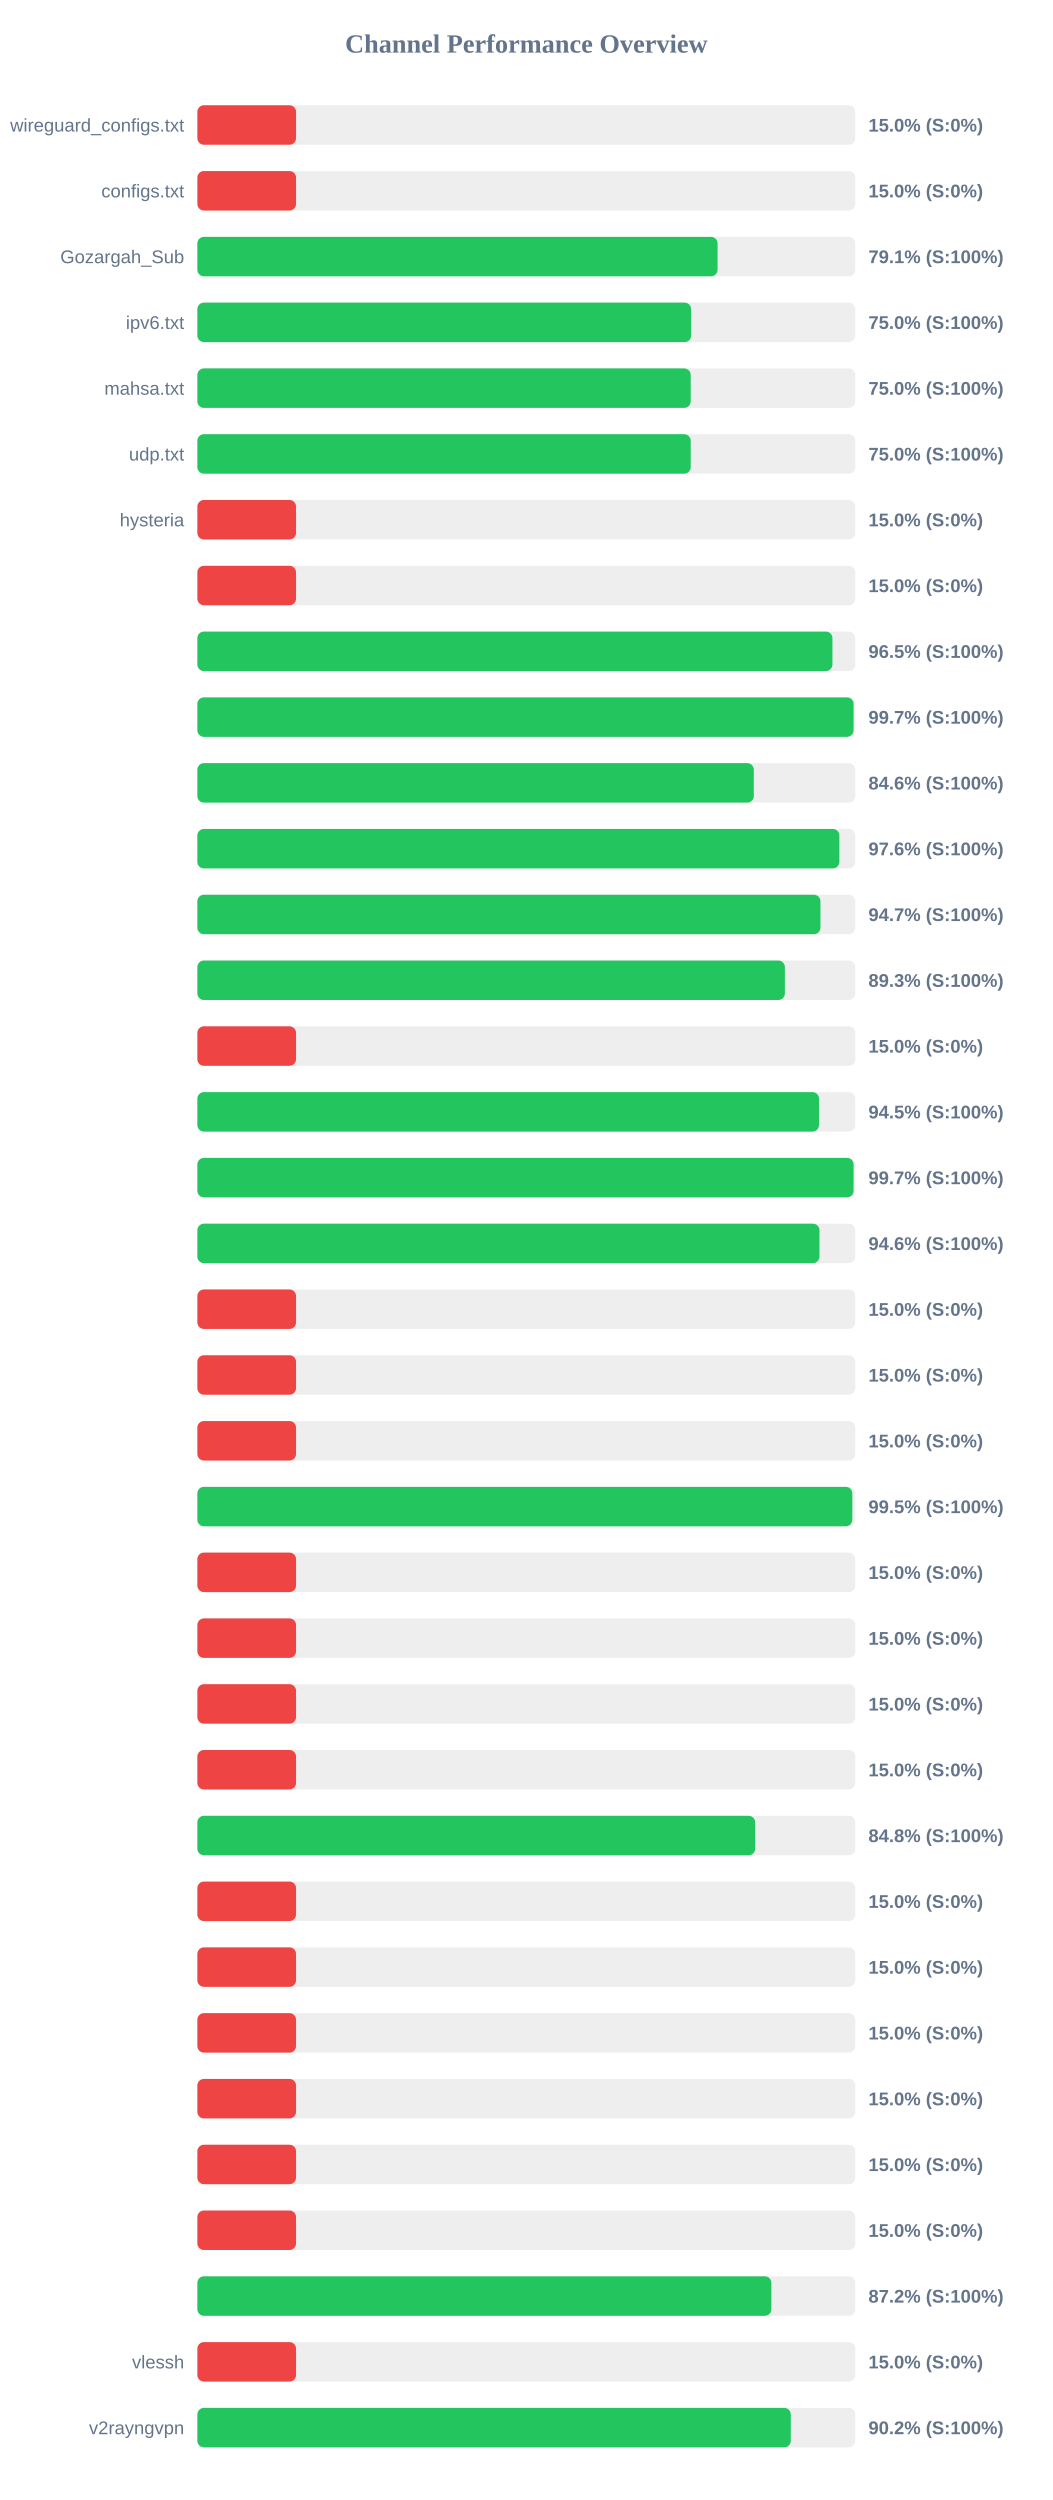
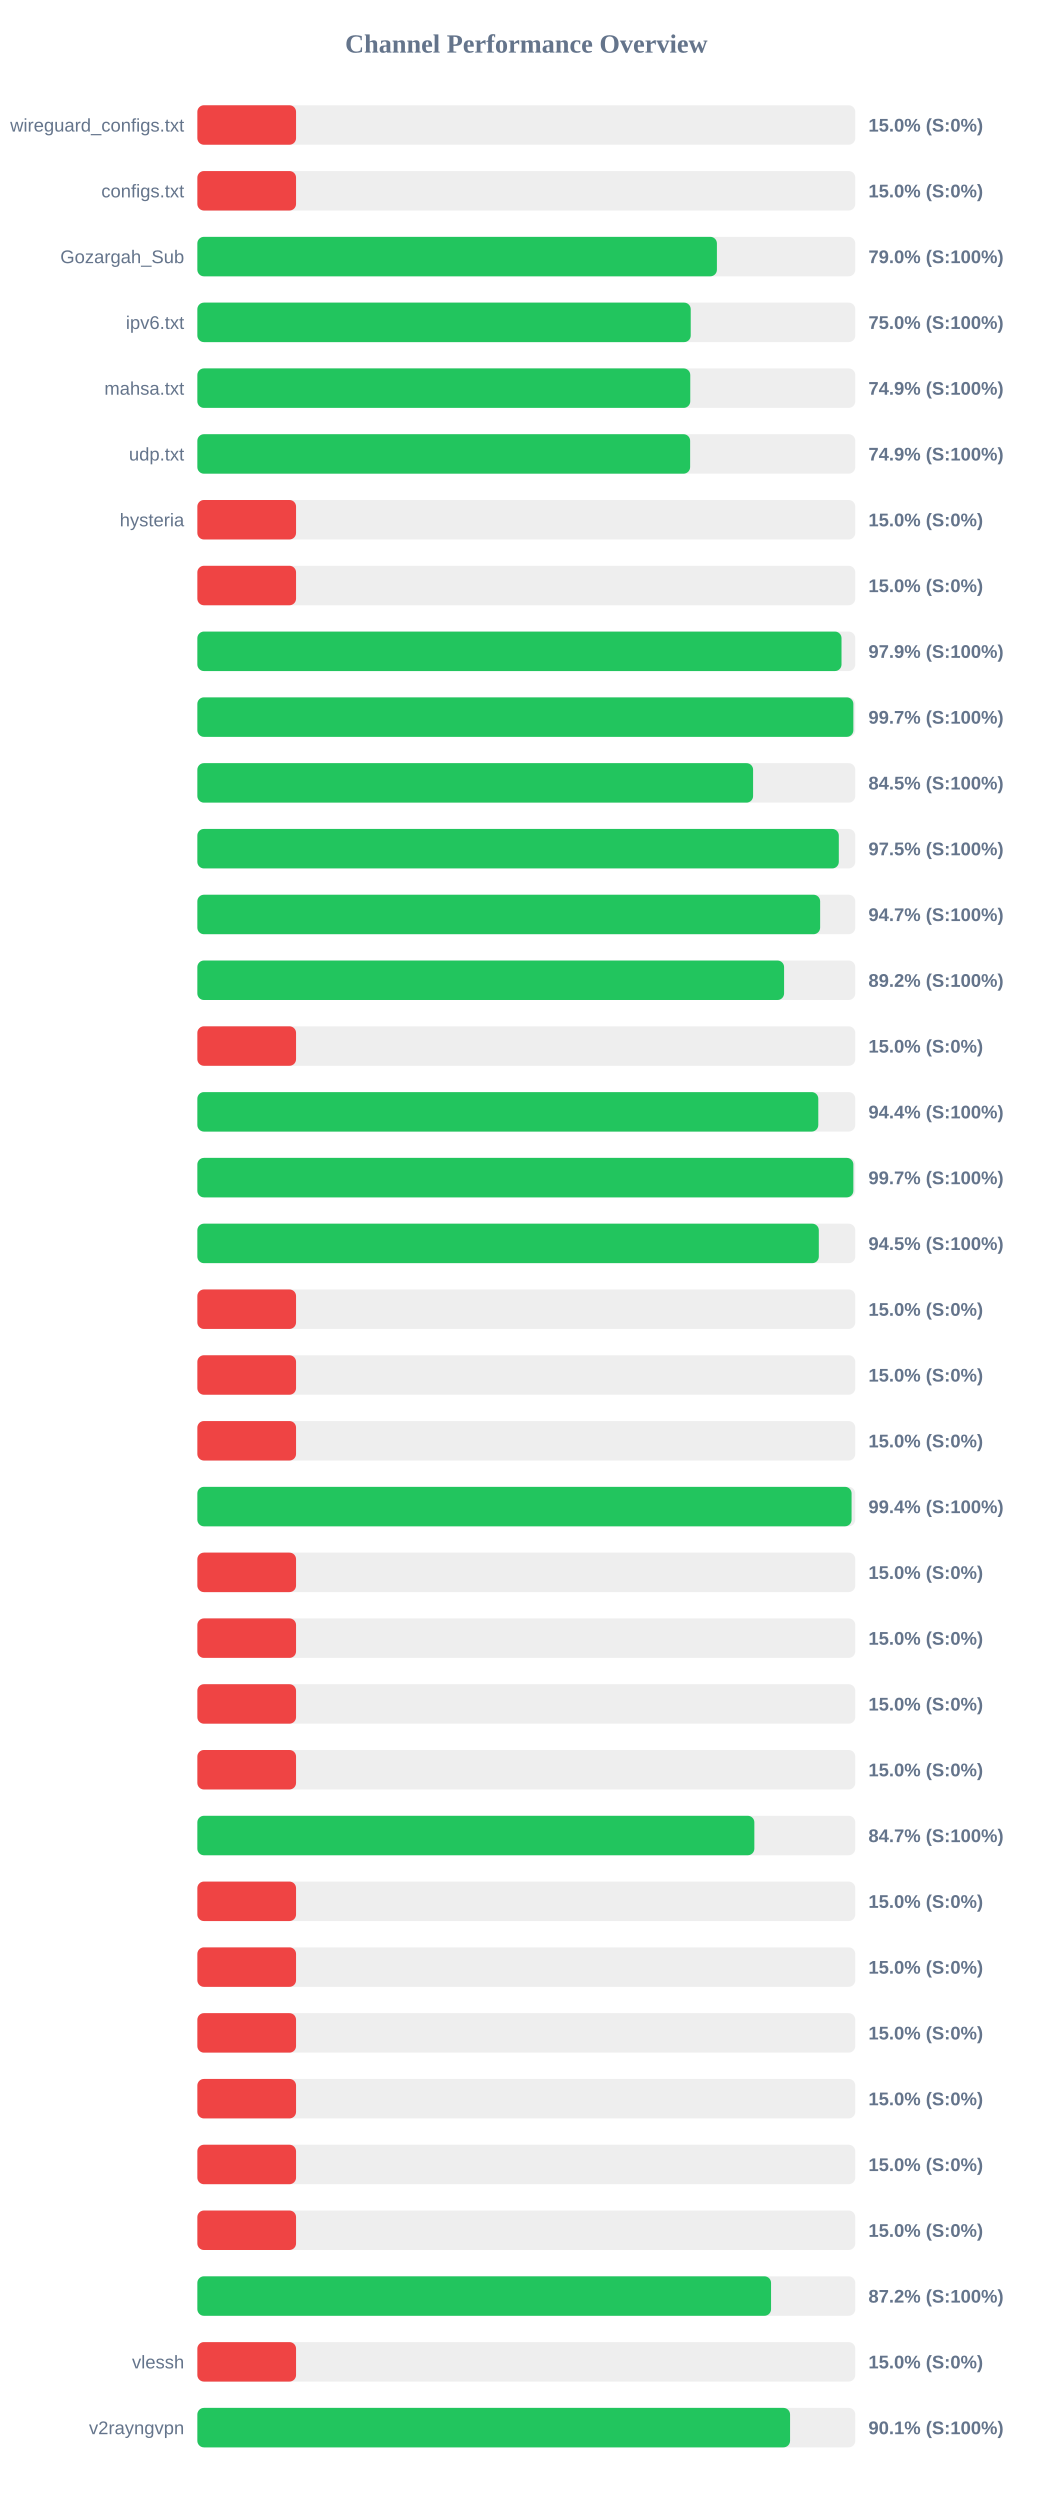
<svg xmlns="http://www.w3.org/2000/svg" width="800" height="1900" version="1.1">
  <style>
        .row { font: 14px Arial; fill: #64748b; }
        .score { font: bold 14px Arial; fill: #64748b; }
    </style>
  <text x="400" y="40" text-anchor="middle" font-size="20px" font-weight="bold" fill="#64748b">Channel Performance Overview</text>
  <rect x="150" y="80" width="500" height="30" fill="#eee" rx="5" />
  <rect x="150" y="80" width="75.0" height="30" fill="#ef4444" rx="5" />
  <text x="140" y="100" text-anchor="end" class="row">wireguard_configs.txt</text>
  <text x="660" y="100" text-anchor="start" class="score">15.0% (S:0%)</text>
  <rect x="150" y="130" width="500" height="30" fill="#eee" rx="5" />
  <rect x="150" y="130" width="75.0" height="30" fill="#ef4444" rx="5" />
  <text x="140" y="150" text-anchor="end" class="row">configs.txt</text>
  <text x="660" y="150" text-anchor="start" class="score">15.0% (S:0%)</text>
  <rect x="150" y="180" width="500" height="30" fill="#eee" rx="5" />
-   <rect x="150" y="180" width="395.35" height="30" fill="#22c55e" rx="5" />
+   <rect x="150" y="180" width="394.85" height="30" fill="#22c55e" rx="5" />
  <text x="140" y="200" text-anchor="end" class="row">Gozargah_Sub</text>
-   <text x="660" y="200" text-anchor="start" class="score">79.1% (S:100%)</text>
+   <text x="660" y="200" text-anchor="start" class="score">79.0% (S:100%)</text>
  <rect x="150" y="230" width="500" height="30" fill="#eee" rx="5" />
-   <rect x="150" y="230" width="375.25" height="30" fill="#22c55e" rx="5" />
+   <rect x="150" y="230" width="374.95" height="30" fill="#22c55e" rx="5" />
  <text x="140" y="250" text-anchor="end" class="row">ipv6.txt</text>
  <text x="660" y="250" text-anchor="start" class="score">75.0% (S:100%)</text>
  <rect x="150" y="280" width="500" height="30" fill="#eee" rx="5" />
-   <rect x="150" y="280" width="374.95" height="30" fill="#22c55e" rx="5" />
+   <rect x="150" y="280" width="374.6" height="30" fill="#22c55e" rx="5" />
  <text x="140" y="300" text-anchor="end" class="row">mahsa.txt</text>
-   <text x="660" y="300" text-anchor="start" class="score">75.0% (S:100%)</text>
+   <text x="660" y="300" text-anchor="start" class="score">74.9% (S:100%)</text>
  <rect x="150" y="330" width="500" height="30" fill="#eee" rx="5" />
-   <rect x="150" y="330" width="374.95" height="30" fill="#22c55e" rx="5" />
+   <rect x="150" y="330" width="374.5" height="30" fill="#22c55e" rx="5" />
  <text x="140" y="350" text-anchor="end" class="row">udp.txt</text>
-   <text x="660" y="350" text-anchor="start" class="score">75.0% (S:100%)</text>
+   <text x="660" y="350" text-anchor="start" class="score">74.9% (S:100%)</text>
  <rect x="150" y="380" width="500" height="30" fill="#eee" rx="5" />
  <rect x="150" y="380" width="75.0" height="30" fill="#ef4444" rx="5" />
  <text x="140" y="400" text-anchor="end" class="row">hysteria</text>
  <text x="660" y="400" text-anchor="start" class="score">15.0% (S:0%)</text>
  <rect x="150" y="430" width="500" height="30" fill="#eee" rx="5" />
  <rect x="150" y="430" width="75.0" height="30" fill="#ef4444" rx="5" />
  <text x="140" y="450" text-anchor="end" class="row" />
  <text x="660" y="450" text-anchor="start" class="score">15.0% (S:0%)</text>
  <rect x="150" y="480" width="500" height="30" fill="#eee" rx="5" />
-   <rect x="150" y="480" width="482.65" height="30" fill="#22c55e" rx="5" />
+   <rect x="150" y="480" width="489.55" height="30" fill="#22c55e" rx="5" />
  <text x="140" y="500" text-anchor="end" class="row" />
-   <text x="660" y="500" text-anchor="start" class="score">96.5% (S:100%)</text>
+   <text x="660" y="500" text-anchor="start" class="score">97.9% (S:100%)</text>
  <rect x="150" y="530" width="500" height="30" fill="#eee" rx="5" />
-   <rect x="150" y="530" width="498.7" height="30" fill="#22c55e" rx="5" />
+   <rect x="150" y="530" width="498.55" height="30" fill="#22c55e" rx="5" />
  <text x="140" y="550" text-anchor="end" class="row" />
  <text x="660" y="550" text-anchor="start" class="score">99.7% (S:100%)</text>
  <rect x="150" y="580" width="500" height="30" fill="#eee" rx="5" />
-   <rect x="150" y="580" width="422.9" height="30" fill="#22c55e" rx="5" />
+   <rect x="150" y="580" width="422.35" height="30" fill="#22c55e" rx="5" />
  <text x="140" y="600" text-anchor="end" class="row" />
-   <text x="660" y="600" text-anchor="start" class="score">84.6% (S:100%)</text>
+   <text x="660" y="600" text-anchor="start" class="score">84.5% (S:100%)</text>
  <rect x="150" y="630" width="500" height="30" fill="#eee" rx="5" />
-   <rect x="150" y="630" width="487.9" height="30" fill="#22c55e" rx="5" />
+   <rect x="150" y="630" width="487.5" height="30" fill="#22c55e" rx="5" />
  <text x="140" y="650" text-anchor="end" class="row" />
-   <text x="660" y="650" text-anchor="start" class="score">97.6% (S:100%)</text>
+   <text x="660" y="650" text-anchor="start" class="score">97.5% (S:100%)</text>
  <rect x="150" y="680" width="500" height="30" fill="#eee" rx="5" />
-   <rect x="150" y="680" width="473.55" height="30" fill="#22c55e" rx="5" />
+   <rect x="150" y="680" width="473.3" height="30" fill="#22c55e" rx="5" />
  <text x="140" y="700" text-anchor="end" class="row" />
  <text x="660" y="700" text-anchor="start" class="score">94.7% (S:100%)</text>
  <rect x="150" y="730" width="500" height="30" fill="#eee" rx="5" />
-   <rect x="150" y="730" width="446.5" height="30" fill="#22c55e" rx="5" />
+   <rect x="150" y="730" width="445.9" height="30" fill="#22c55e" rx="5" />
  <text x="140" y="750" text-anchor="end" class="row" />
-   <text x="660" y="750" text-anchor="start" class="score">89.3% (S:100%)</text>
+   <text x="660" y="750" text-anchor="start" class="score">89.2% (S:100%)</text>
  <rect x="150" y="780" width="500" height="30" fill="#eee" rx="5" />
  <rect x="150" y="780" width="75.0" height="30" fill="#ef4444" rx="5" />
  <text x="140" y="800" text-anchor="end" class="row" />
  <text x="660" y="800" text-anchor="start" class="score">15.0% (S:0%)</text>
  <rect x="150" y="830" width="500" height="30" fill="#eee" rx="5" />
-   <rect x="150" y="830" width="472.45" height="30" fill="#22c55e" rx="5" />
+   <rect x="150" y="830" width="471.9" height="30" fill="#22c55e" rx="5" />
  <text x="140" y="850" text-anchor="end" class="row" />
-   <text x="660" y="850" text-anchor="start" class="score">94.5% (S:100%)</text>
+   <text x="660" y="850" text-anchor="start" class="score">94.4% (S:100%)</text>
  <rect x="150" y="880" width="500" height="30" fill="#eee" rx="5" />
-   <rect x="150" y="880" width="498.7" height="30" fill="#22c55e" rx="5" />
+   <rect x="150" y="880" width="498.55" height="30" fill="#22c55e" rx="5" />
  <text x="140" y="900" text-anchor="end" class="row" />
  <text x="660" y="900" text-anchor="start" class="score">99.7% (S:100%)</text>
  <rect x="150" y="930" width="500" height="30" fill="#eee" rx="5" />
-   <rect x="150" y="930" width="472.8" height="30" fill="#22c55e" rx="5" />
+   <rect x="150" y="930" width="472.3" height="30" fill="#22c55e" rx="5" />
  <text x="140" y="950" text-anchor="end" class="row" />
-   <text x="660" y="950" text-anchor="start" class="score">94.6% (S:100%)</text>
+   <text x="660" y="950" text-anchor="start" class="score">94.5% (S:100%)</text>
  <rect x="150" y="980" width="500" height="30" fill="#eee" rx="5" />
  <rect x="150" y="980" width="75.0" height="30" fill="#ef4444" rx="5" />
  <text x="140" y="1000" text-anchor="end" class="row" />
  <text x="660" y="1000" text-anchor="start" class="score">15.0% (S:0%)</text>
  <rect x="150" y="1030" width="500" height="30" fill="#eee" rx="5" />
  <rect x="150" y="1030" width="75.0" height="30" fill="#ef4444" rx="5" />
  <text x="140" y="1050" text-anchor="end" class="row" />
  <text x="660" y="1050" text-anchor="start" class="score">15.0% (S:0%)</text>
  <rect x="150" y="1080" width="500" height="30" fill="#eee" rx="5" />
  <rect x="150" y="1080" width="75.0" height="30" fill="#ef4444" rx="5" />
  <text x="140" y="1100" text-anchor="end" class="row" />
  <text x="660" y="1100" text-anchor="start" class="score">15.0% (S:0%)</text>
  <rect x="150" y="1130" width="500" height="30" fill="#eee" rx="5" />
-   <rect x="150" y="1130" width="497.75" height="30" fill="#22c55e" rx="5" />
+   <rect x="150" y="1130" width="497.2" height="30" fill="#22c55e" rx="5" />
  <text x="140" y="1150" text-anchor="end" class="row" />
-   <text x="660" y="1150" text-anchor="start" class="score">99.5% (S:100%)</text>
+   <text x="660" y="1150" text-anchor="start" class="score">99.4% (S:100%)</text>
  <rect x="150" y="1180" width="500" height="30" fill="#eee" rx="5" />
  <rect x="150" y="1180" width="75.0" height="30" fill="#ef4444" rx="5" />
  <text x="140" y="1200" text-anchor="end" class="row" />
  <text x="660" y="1200" text-anchor="start" class="score">15.0% (S:0%)</text>
  <rect x="150" y="1230" width="500" height="30" fill="#eee" rx="5" />
  <rect x="150" y="1230" width="75.0" height="30" fill="#ef4444" rx="5" />
  <text x="140" y="1250" text-anchor="end" class="row" />
  <text x="660" y="1250" text-anchor="start" class="score">15.0% (S:0%)</text>
  <rect x="150" y="1280" width="500" height="30" fill="#eee" rx="5" />
  <rect x="150" y="1280" width="75.0" height="30" fill="#ef4444" rx="5" />
  <text x="140" y="1300" text-anchor="end" class="row" />
  <text x="660" y="1300" text-anchor="start" class="score">15.0% (S:0%)</text>
  <rect x="150" y="1330" width="500" height="30" fill="#eee" rx="5" />
  <rect x="150" y="1330" width="75.0" height="30" fill="#ef4444" rx="5" />
  <text x="140" y="1350" text-anchor="end" class="row" />
  <text x="660" y="1350" text-anchor="start" class="score">15.0% (S:0%)</text>
  <rect x="150" y="1380" width="500" height="30" fill="#eee" rx="5" />
-   <rect x="150" y="1380" width="423.9" height="30" fill="#22c55e" rx="5" />
+   <rect x="150" y="1380" width="423.3" height="30" fill="#22c55e" rx="5" />
  <text x="140" y="1400" text-anchor="end" class="row" />
-   <text x="660" y="1400" text-anchor="start" class="score">84.8% (S:100%)</text>
+   <text x="660" y="1400" text-anchor="start" class="score">84.7% (S:100%)</text>
  <rect x="150" y="1430" width="500" height="30" fill="#eee" rx="5" />
  <rect x="150" y="1430" width="75.0" height="30" fill="#ef4444" rx="5" />
  <text x="140" y="1450" text-anchor="end" class="row" />
  <text x="660" y="1450" text-anchor="start" class="score">15.0% (S:0%)</text>
  <rect x="150" y="1480" width="500" height="30" fill="#eee" rx="5" />
  <rect x="150" y="1480" width="75.0" height="30" fill="#ef4444" rx="5" />
  <text x="140" y="1500" text-anchor="end" class="row" />
  <text x="660" y="1500" text-anchor="start" class="score">15.0% (S:0%)</text>
  <rect x="150" y="1530" width="500" height="30" fill="#eee" rx="5" />
  <rect x="150" y="1530" width="75.0" height="30" fill="#ef4444" rx="5" />
  <text x="140" y="1550" text-anchor="end" class="row" />
  <text x="660" y="1550" text-anchor="start" class="score">15.0% (S:0%)</text>
  <rect x="150" y="1580" width="500" height="30" fill="#eee" rx="5" />
  <rect x="150" y="1580" width="75.0" height="30" fill="#ef4444" rx="5" />
  <text x="140" y="1600" text-anchor="end" class="row" />
  <text x="660" y="1600" text-anchor="start" class="score">15.0% (S:0%)</text>
  <rect x="150" y="1630" width="500" height="30" fill="#eee" rx="5" />
  <rect x="150" y="1630" width="75.0" height="30" fill="#ef4444" rx="5" />
  <text x="140" y="1650" text-anchor="end" class="row" />
  <text x="660" y="1650" text-anchor="start" class="score">15.0% (S:0%)</text>
  <rect x="150" y="1680" width="500" height="30" fill="#eee" rx="5" />
  <rect x="150" y="1680" width="75.0" height="30" fill="#ef4444" rx="5" />
  <text x="140" y="1700" text-anchor="end" class="row" />
  <text x="660" y="1700" text-anchor="start" class="score">15.0% (S:0%)</text>
  <rect x="150" y="1730" width="500" height="30" fill="#eee" rx="5" />
-   <rect x="150" y="1730" width="436.25" height="30" fill="#22c55e" rx="5" />
+   <rect x="150" y="1730" width="436.0" height="30" fill="#22c55e" rx="5" />
  <text x="140" y="1750" text-anchor="end" class="row" />
  <text x="660" y="1750" text-anchor="start" class="score">87.2% (S:100%)</text>
  <rect x="150" y="1780" width="500" height="30" fill="#eee" rx="5" />
  <rect x="150" y="1780" width="75.0" height="30" fill="#ef4444" rx="5" />
  <text x="140" y="1800" text-anchor="end" class="row">vlessh</text>
  <text x="660" y="1800" text-anchor="start" class="score">15.0% (S:0%)</text>
  <rect x="150" y="1830" width="500" height="30" fill="#eee" rx="5" />
-   <rect x="150" y="1830" width="451.0" height="30" fill="#22c55e" rx="5" />
+   <rect x="150" y="1830" width="450.45" height="30" fill="#22c55e" rx="5" />
  <text x="140" y="1850" text-anchor="end" class="row">v2rayngvpn</text>
-   <text x="660" y="1850" text-anchor="start" class="score">90.2% (S:100%)</text>
+   <text x="660" y="1850" text-anchor="start" class="score">90.1% (S:100%)</text>
</svg>
